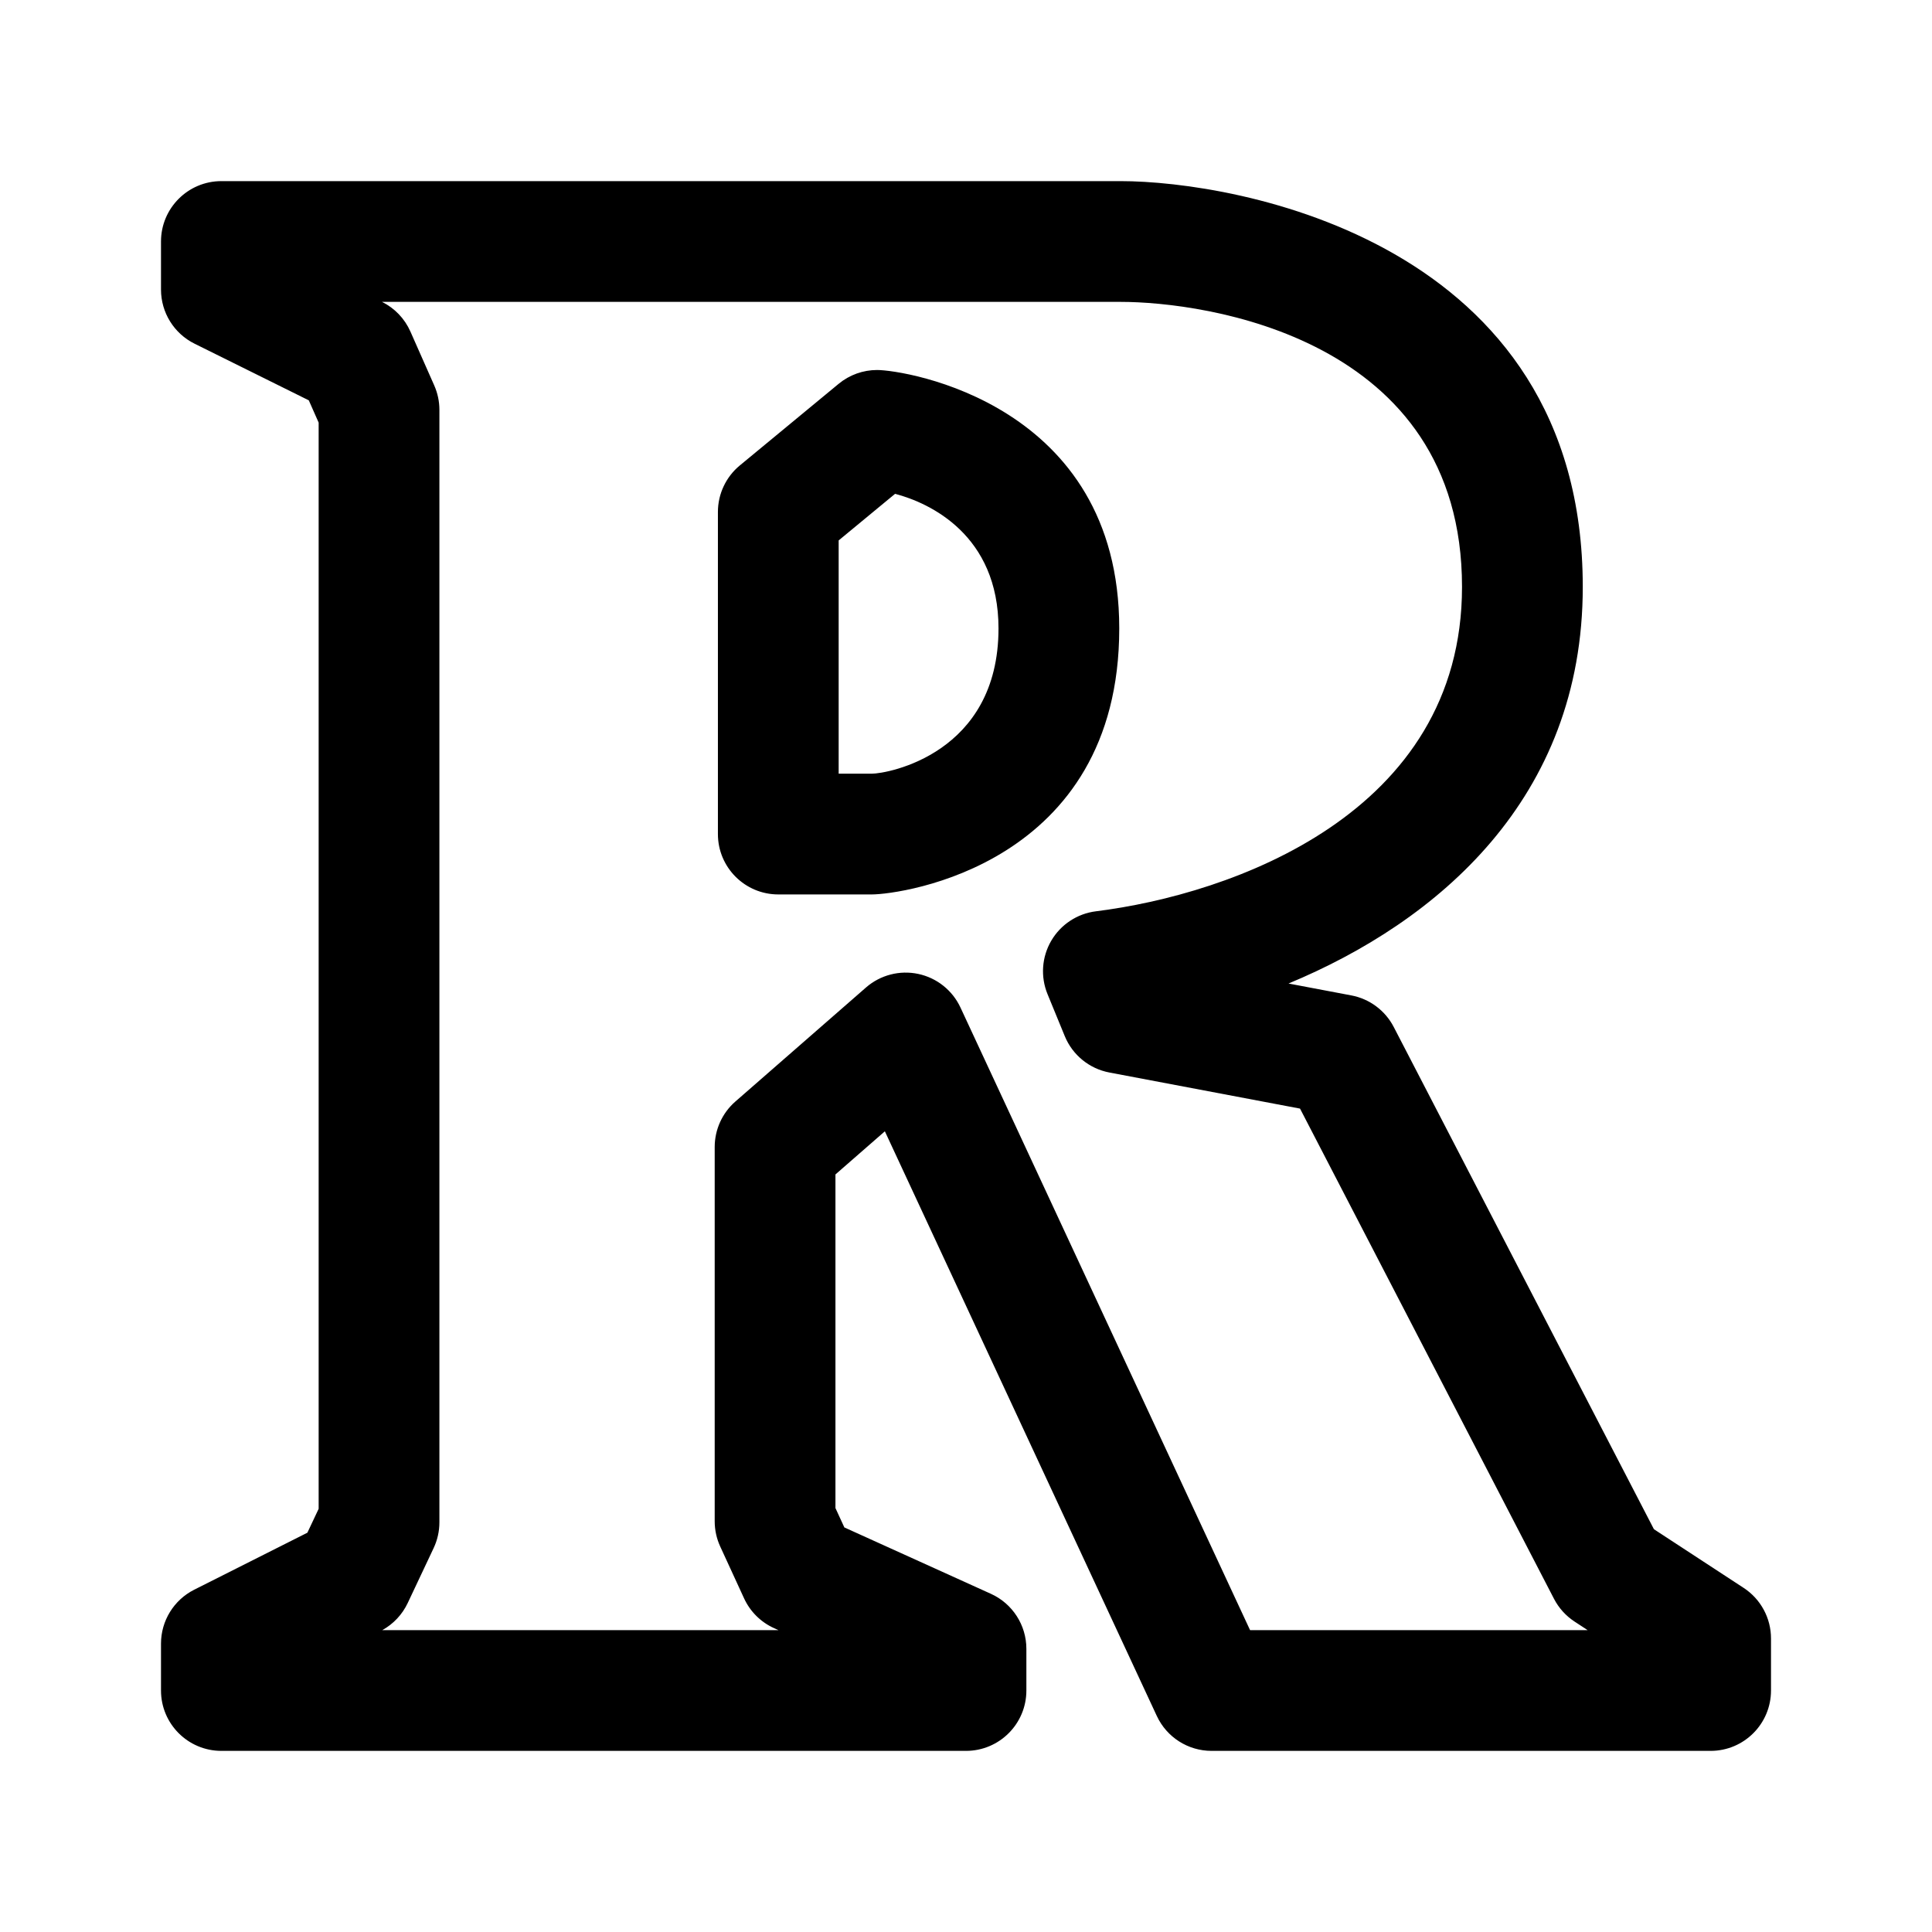
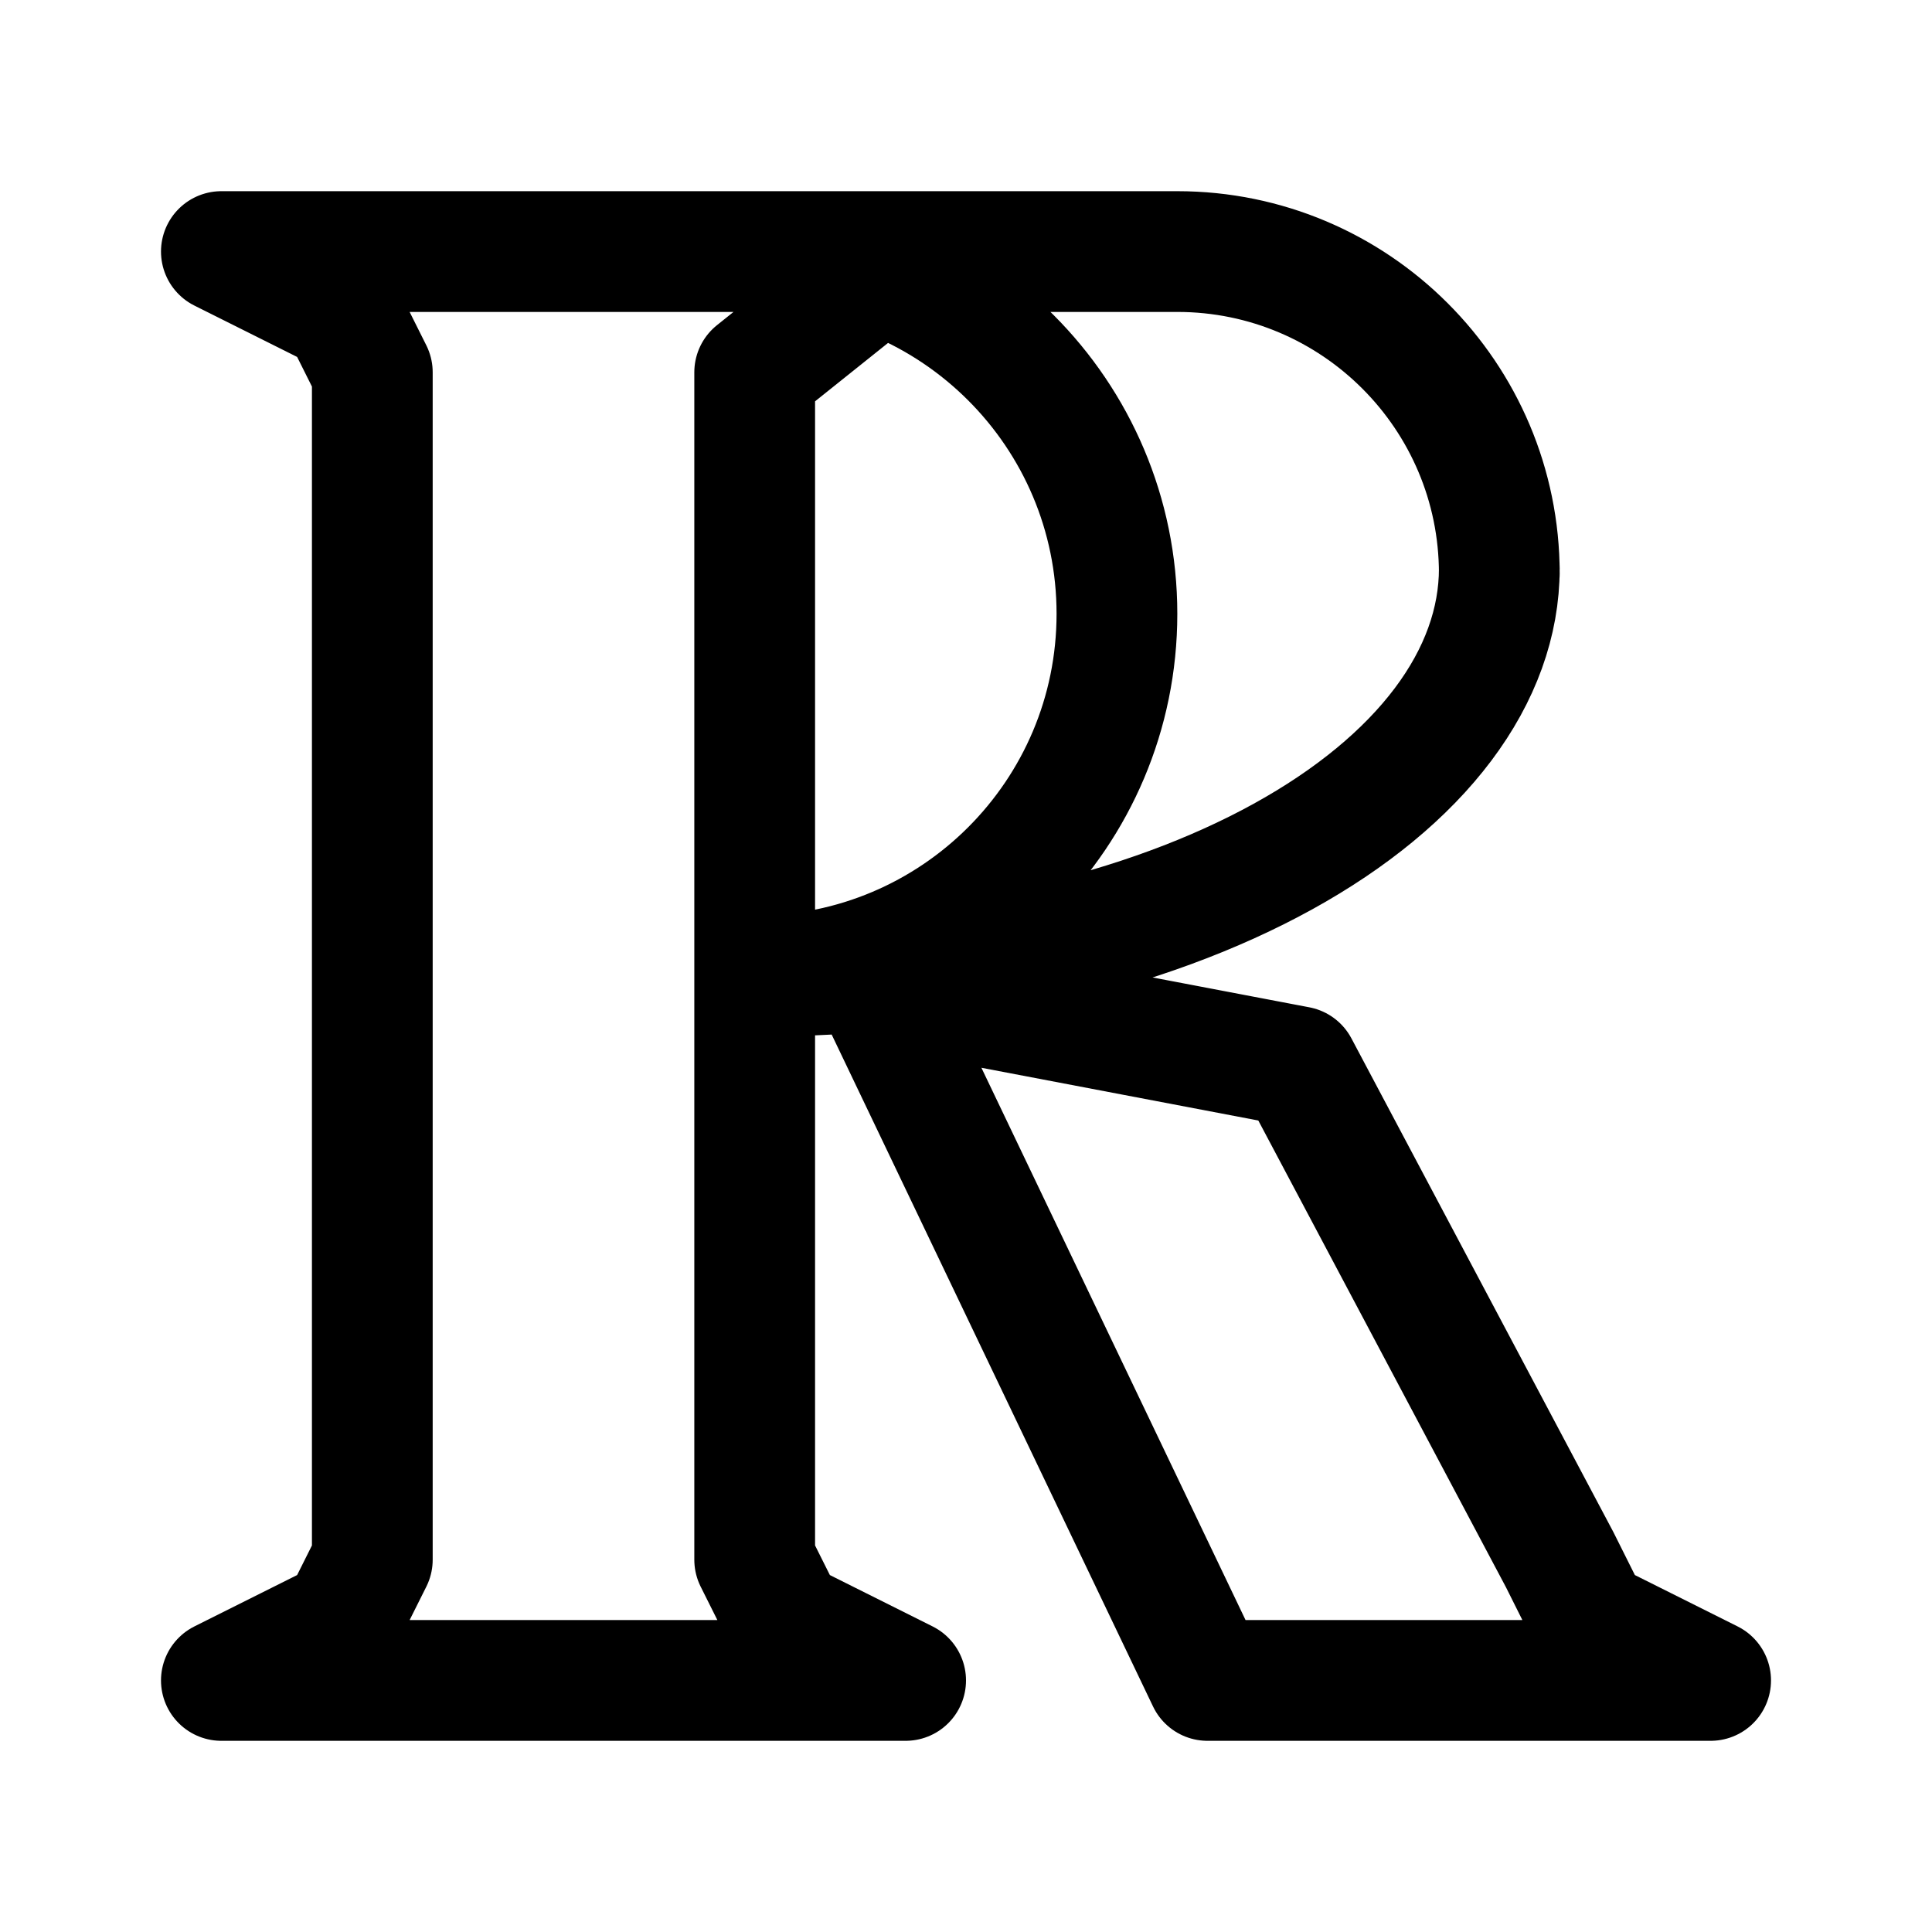
- <svg xmlns="http://www.w3.org/2000/svg" width="192" height="192">
-   <path d="M128.05 97.741c14.763-6.133 29.244-18.326 29.244-39.416 0-34.398-34.53-40.325-45.925-40.325H22a6 6 0 0 0-6 6v4.78a6 6 0 0 0 3.334 5.375l11.354 5.63.979 2.214v107.944l-1.12 2.376-11.246 5.664A6 6 0 0 0 16 163.342V168a6 6 0 0 0 6 6h74a6 6 0 0 0 6-6v-4.143a6 6 0 0 0-3.524-5.465l-14.565-6.598-.885-1.924v-33.155l4.911-4.287 27.026 58.103a6 6 0 0 0 5.44 3.469H170a6 6 0 0 0 6-6v-5.173a6 6 0 0 0-2.715-5.022l-8.92-5.834-25.858-49.912a6 6 0 0 0-4.212-3.136zM37.966 30h73.403c8.24 0 33.925 3.451 33.925 28.325 0 22.582-22.983 30.568-36.384 32.239a6 6 0 0 0-4.808 8.233l1.713 4.172a6 6 0 0 0 4.435 3.616l18.945 3.586 25.24 48.718a6 6 0 0 0 2.043 2.261l1.298.85H124.23l-28.781-61.876a6.003 6.003 0 0 0-9.387-1.989L73.08 109.469a6 6 0 0 0-2.054 4.52v37.195c0 .865.187 1.721.549 2.507l2.37 5.152a6 6 0 0 0 2.975 2.958l.44.199H37.991a6 6 0 0 0 2.527-2.693l2.576-5.46a6 6 0 0 0 .573-2.56V40.732a6 6 0 0 0-.512-2.427l-2.37-5.358A6 6 0 0 0 37.966 30m49.198 6.77a6 6 0 0 0-3.821 1.374l-9.819 8.11a6 6 0 0 0-2.179 4.626v32.008a6 6 0 0 0 6 6h9.295c2.908 0 24.59-2.925 24.59-26.437 0-22.36-21.307-25.681-24.066-25.681m1.787 12.306c3.45.901 10.279 4.089 10.279 13.375 0 12.474-11.047 14.437-12.59 14.437h-3.295V53.706z" />
+ <svg xmlns="http://www.w3.org/2000/svg" width="192" height="192" fill="none">
+   <path d="M90 25 75 37v118l3 6 12 6H22l12-6 3-6V37l-3-6-12-6h68Zm0 0h27a32.003 32.003 0 0 1 32 32M75 97a36 36 0 0 0 0-72m.5 72c9.652 0 19.21-1.048 28.127-3.083 8.918-2.035 17.02-5.018 23.845-8.78 6.825-3.76 12.239-8.225 15.933-13.138C147.099 67.085 149 61.819 149 56.5M120 167 87 98l42 8 26 49 3 6 12 6h-50Z" stroke="#000" stroke-width="12" stroke-linecap="round" stroke-linejoin="round" />
</svg>
